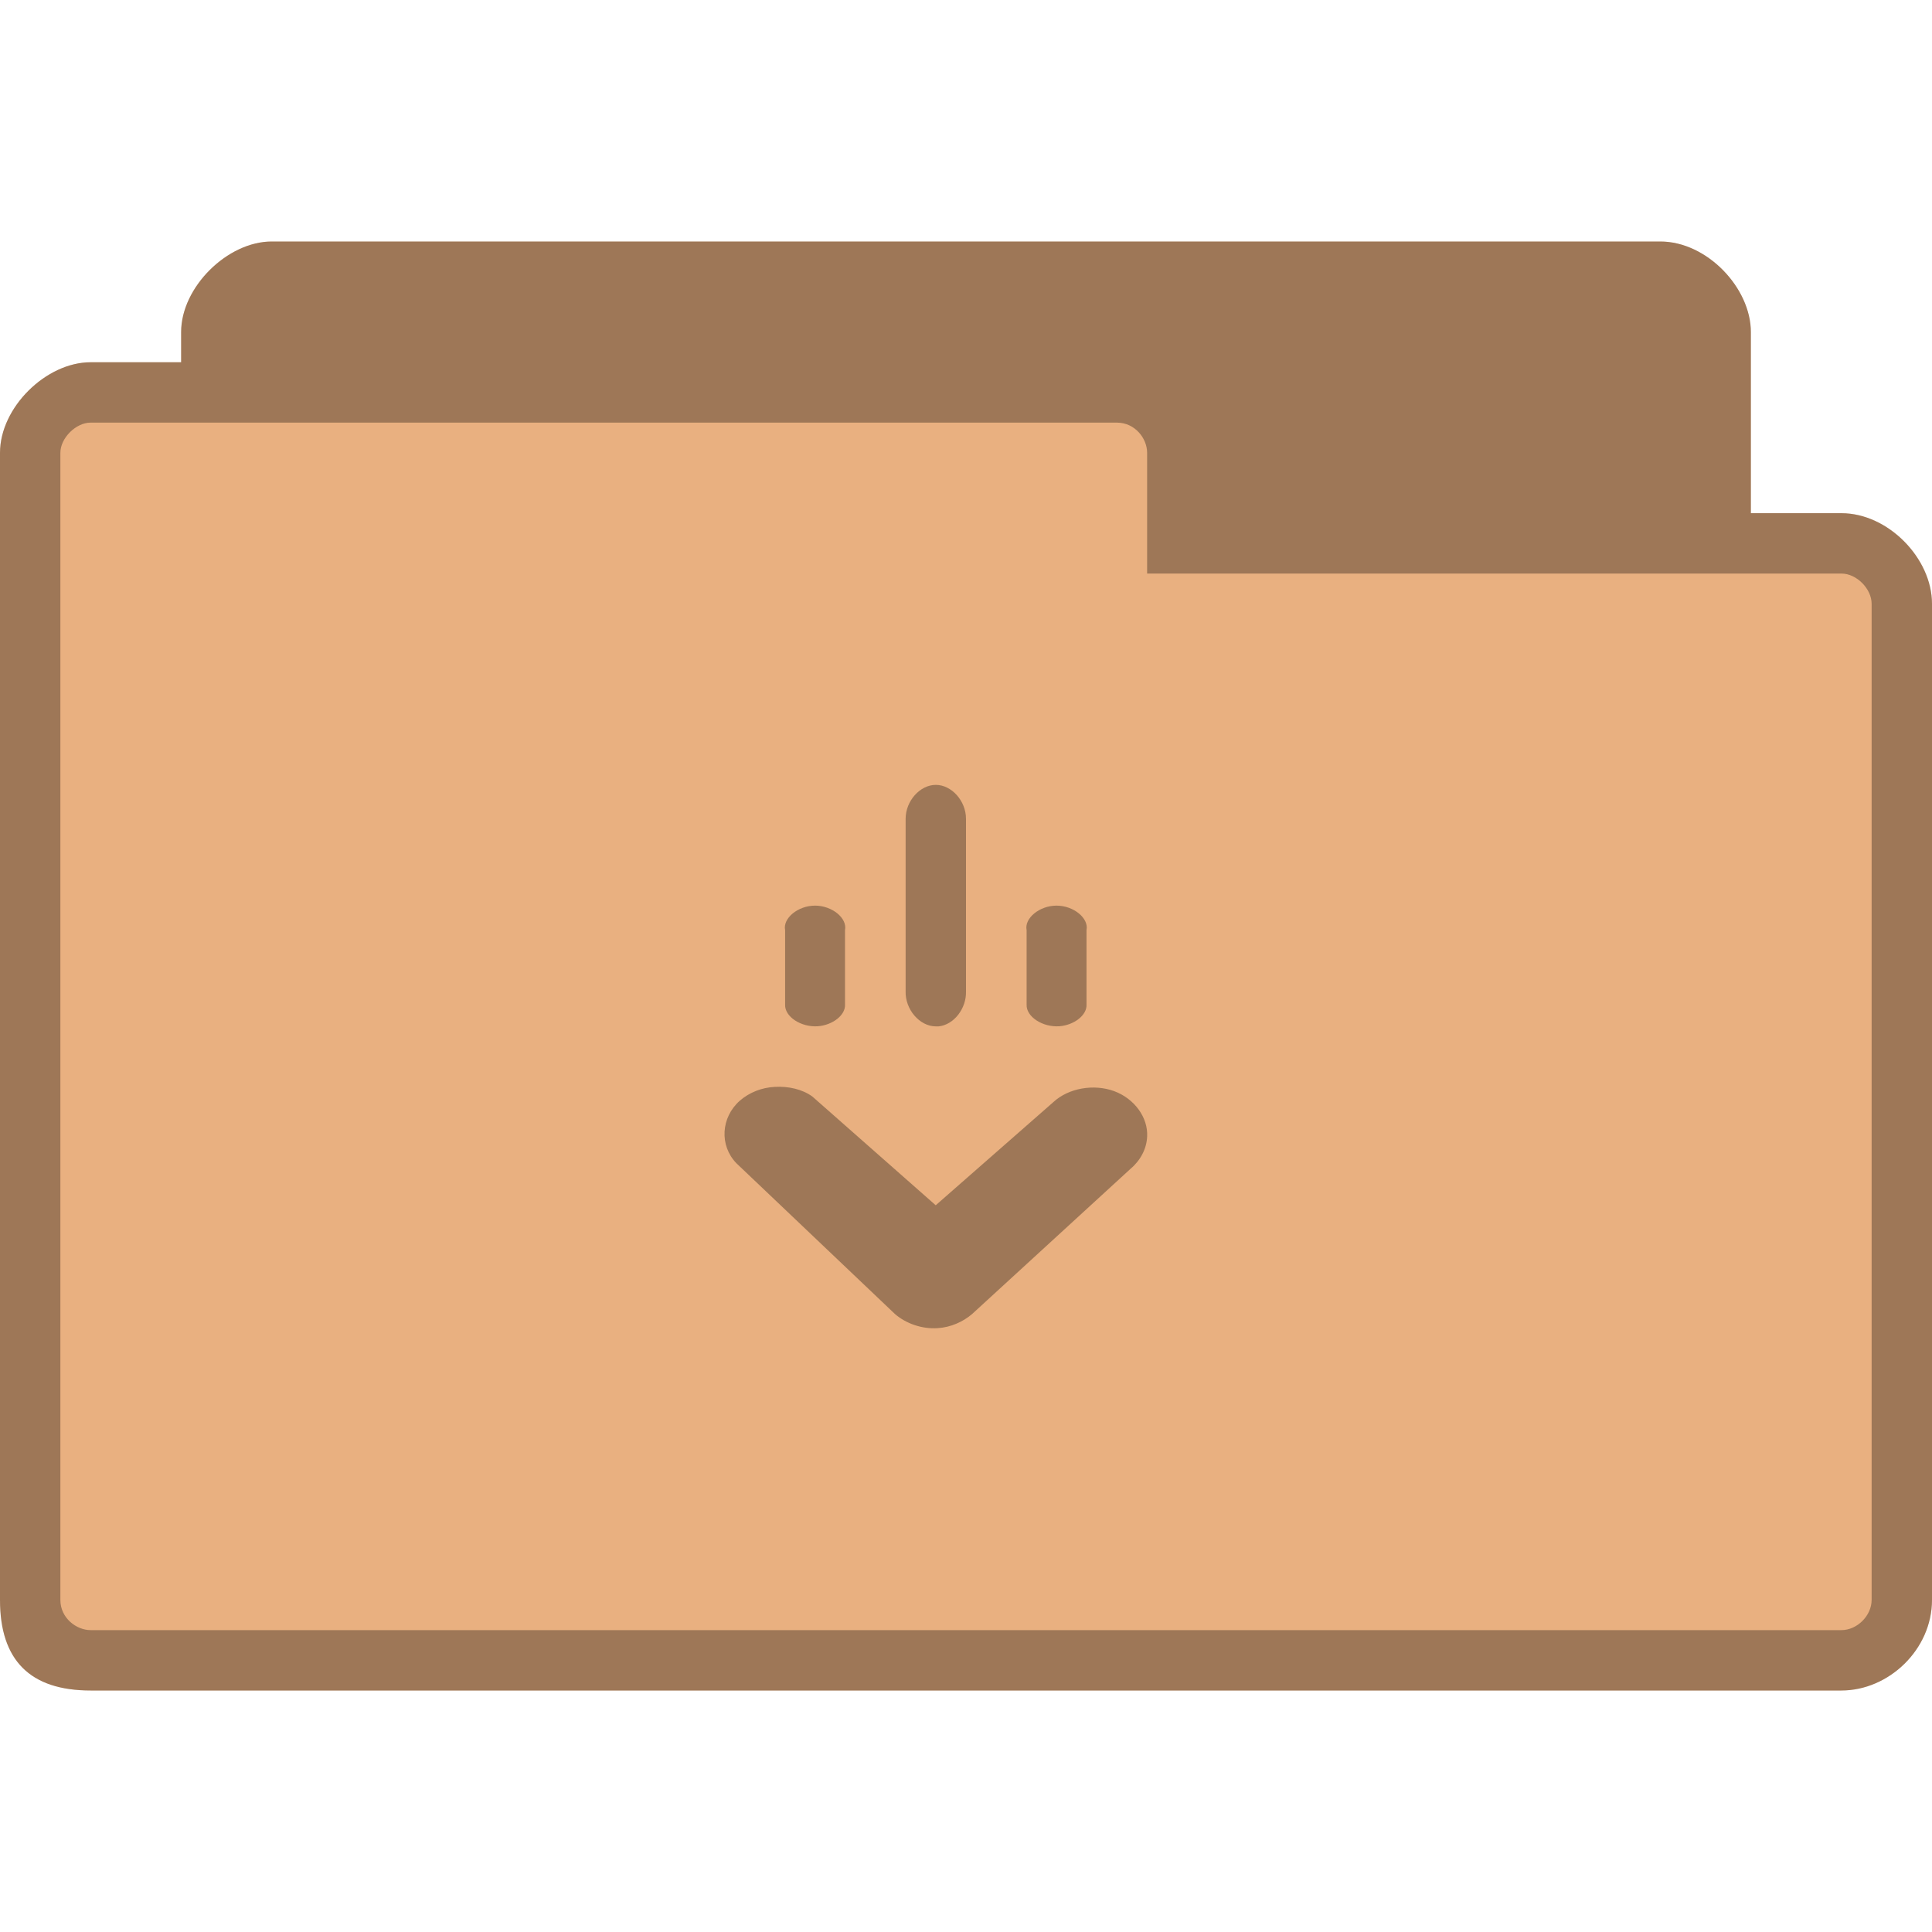
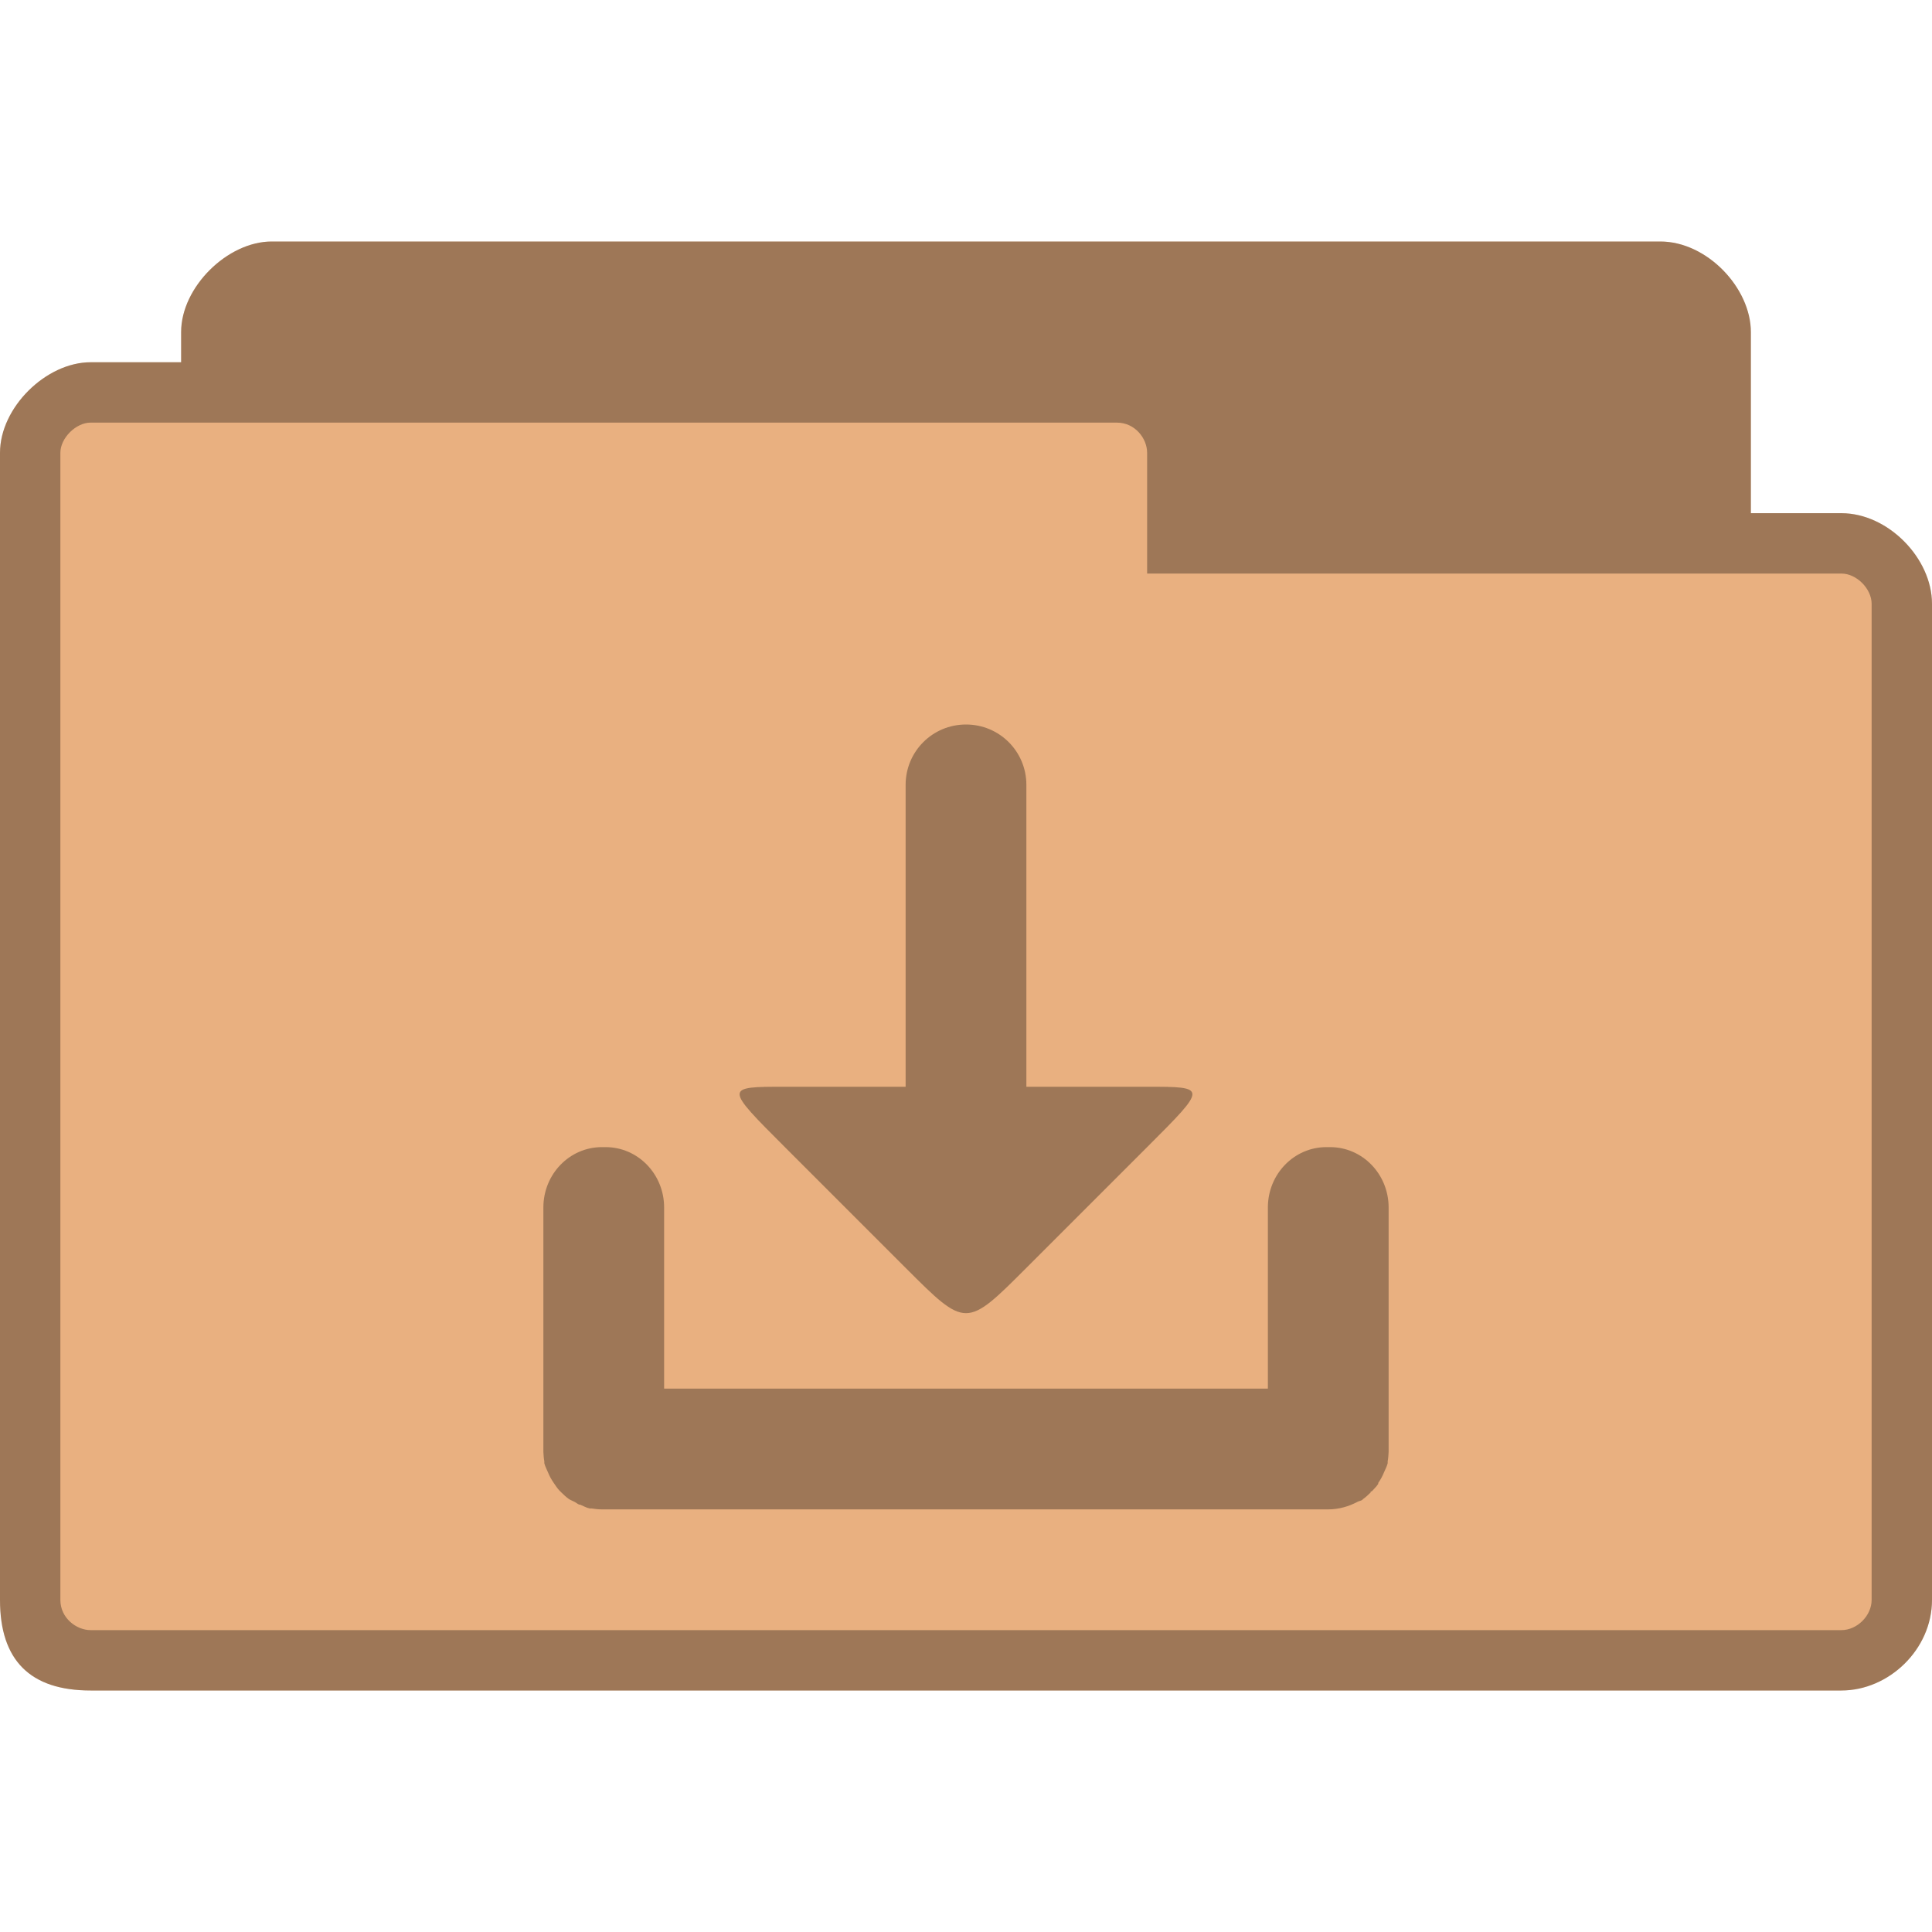
<svg xmlns="http://www.w3.org/2000/svg" width="64" height="64" viewBox="0 0 64 64" id="svg2993" version="1.1">
  <defs id="defs3013" />
  <path style="fill:#e9b080;fill-opacity:1;stroke:none" d="M 9,8 C 7.536,8 6,9.511 6,11 l 0,1 -3,0 c -1.47,0 -3,1.495 -3,3 l 0,38 c 0,2 1,3 3,3 l 58,0 c 1.568,0 3,-1.358 3,-3 l 0,-33 c 0,-1.505 -1.455,-3 -3,-3 l -3,0 0,-6 C 58,9.539 56.547,8 55,8 z" id="path6" />
-   <path style="fill:#000000;fill-opacity:0.322" id="path3003" d="m 25.672,36.004 c -0.441,0.02 -0.855,0.188 -1.168,0.461 -0.621,0.551 -0.68,1.48 -0.109,2.07 l 5.254,4.996 c 0.367,0.316 0.902,0.504 1.422,0.465 0.418,-0.027 0.828,-0.207 1.129,-0.465 l 5.254,-4.816 c 0.332,-0.281 0.531,-0.668 0.547,-1.07 0.031,-0.633 -0.426,-1.254 -1.094,-1.5 -0.672,-0.246 -1.508,-0.102 -2.008,0.359 l -3.902,3.422 -4.086,-3.602 c -0.34,-0.246 -0.797,-0.344 -1.238,-0.32 z" />
-   <path style="fill:#000000;fill-opacity:0.322" id="path3005" d="m 31,26 c -0.523,0 -1,0.531 -1,1.125 l 0,5.707 C 29.98,33.438 30.465,34 31,34 c 0.031,0 0.062,0 0.094,0 C 31.598,33.949 32.02,33.406 32,32.832 L 32,27.125 C 32,26.531 31.523,26 31,26 z" />
-   <path style="fill:#000000;fill-opacity:0.322" id="path3007" d="m 27,30 c -0.566,0 -1.074,0.418 -0.992,0.812 l 0,2.465 c -0.02,0.398 0.523,0.758 1.086,0.719 0.492,-0.039 0.918,-0.371 0.898,-0.719 l 0,-2.465 C 28.074,30.418 27.566,30 27,30 z" />
-   <path style="fill:#000000;fill-opacity:0.322" id="path3009" d="m 35,30 c -0.566,0 -1.074,0.418 -0.992,0.812 l 0,2.465 c -0.02,0.398 0.523,0.758 1.086,0.719 0.492,-0.039 0.918,-0.371 0.898,-0.719 l 0,-2.465 C 36.074,30.418 35.566,30 35,30 z" />
  <path style="fill:#000000;fill-opacity:0.322;stroke:none" d="M 9,8 C 7.536,8 6,9.511 6,11 l 0,1 -3,0 c -1.47,0 -3,1.495 -3,3 l 0,38 c 0,2 1,3 3,3 l 58,0 c 1.568,0 3,-1.358 3,-3 l 0,-33 c 0,-1.505 -1.455,-3 -3,-3 l -3,0 0,-6 C 58,9.539 56.547,8 55,8 L 9,8 z m -6,6 34,0 c 0.59,0 1,0.515 1,1 l 0,4 23,0 c 0.506,0 1,0.509 1,1 l 0,33 c 0,0.521 -0.479,1 -1,1 L 3,54 C 2.536,54 2,53.604 2,53 L 2,15 c 0,-0.492 0.517,-1 1,-1 z" id="path3778" />
+   <path style="opacity:1;fill:#000000;fill-opacity:0.322;stroke:none" d="M 32 24 C 30.892 24 30 24.892 30 26 L 30 36 L 26 36 C 24 36 24 36 26 38 L 30 42 C 32 44 32 44 34 42 L 38 38 C 40 36 40 36 38 36 L 34 36 L 34 26 C 34 24.892 33.108 24 32 24 z M 19.938 38 C 18.869 38 18 38.892 18 40 L 18 47.906 L 18 48 L 18 48.094 C 18.005 48.199 18.012 48.306 18.031 48.406 C 18.035 48.427 18.027 48.448 18.031 48.469 C 18.056 48.578 18.115 48.679 18.156 48.781 C 18.207 48.906 18.268 49.015 18.344 49.125 C 18.403 49.211 18.459 49.3 18.531 49.375 C 18.542 49.386 18.552 49.395 18.562 49.406 C 18.573 49.417 18.583 49.427 18.594 49.438 C 18.672 49.515 18.753 49.593 18.844 49.656 C 18.903 49.696 18.968 49.716 19.031 49.75 C 19.082 49.778 19.134 49.82 19.188 49.844 C 19.196 49.847 19.21 49.84 19.219 49.844 C 19.326 49.888 19.416 49.944 19.531 49.969 C 19.551 49.973 19.574 49.965 19.594 49.969 C 19.701 49.988 19.824 50 19.938 50 C 19.959 50.001 19.979 50 20 50 L 20.062 50 L 43.938 50 L 44 50 C 44.354 50 44.681 49.902 44.969 49.75 C 45.016 49.724 45.081 49.717 45.125 49.688 C 45.137 49.679 45.144 49.665 45.156 49.656 C 45.247 49.593 45.328 49.515 45.406 49.438 C 45.412 49.432 45.401 49.412 45.406 49.406 C 45.412 49.401 45.432 49.412 45.438 49.406 C 45.448 49.396 45.459 49.386 45.469 49.375 C 45.537 49.3 45.599 49.241 45.656 49.156 C 45.662 49.149 45.651 49.133 45.656 49.125 C 45.732 49.015 45.793 48.906 45.844 48.781 C 45.885 48.679 45.944 48.578 45.969 48.469 C 45.973 48.448 45.965 48.427 45.969 48.406 C 45.988 48.306 45.995 48.199 46 48.094 L 46 47.906 L 46 40 C 46 38.892 45.131 38 44.062 38 L 43.938 38 C 42.869 38 42 38.892 42 40 L 42 46 L 22 46 L 22 40 C 22 38.892 21.131 38 20.062 38 L 19.938 38 z " id="rect2989" />
</svg>
